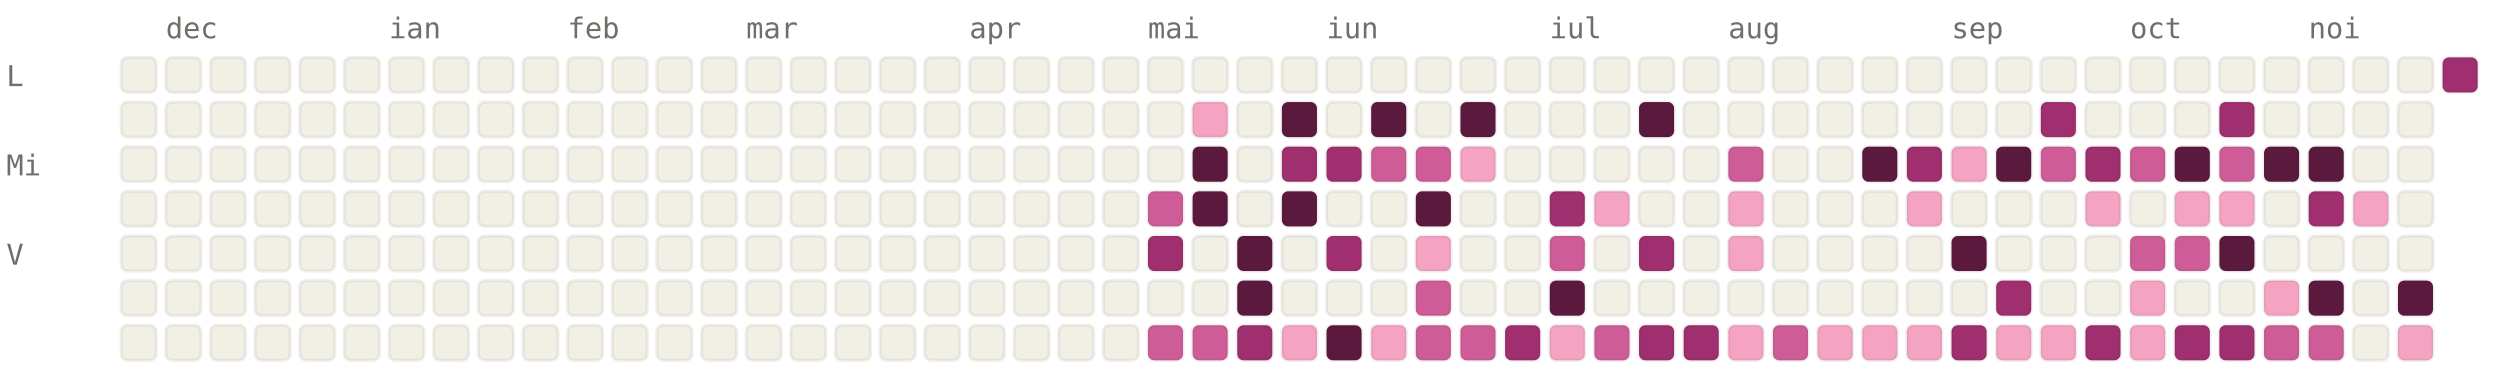
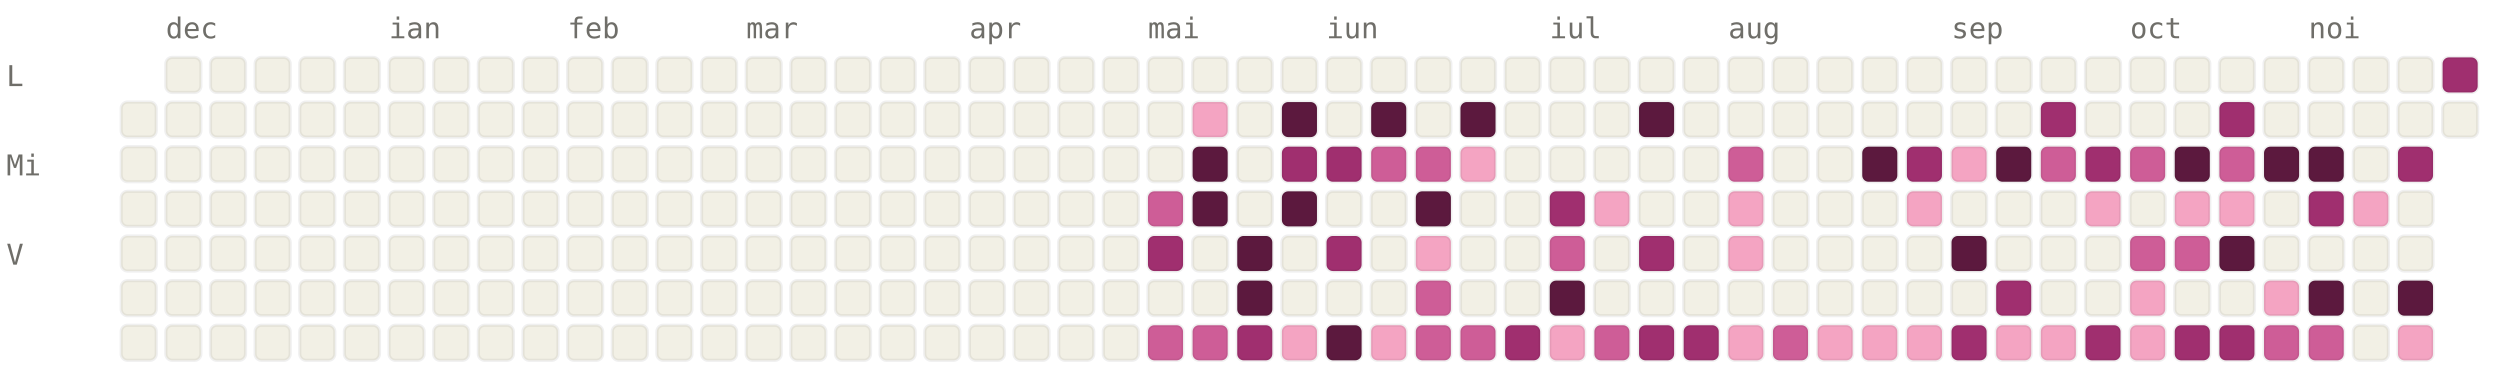
<svg xmlns="http://www.w3.org/2000/svg" viewBox="0 0 784 120" width="784" height="120" font-family="ui-monospace, SFMono-Regular, Menlo, monospace" font-size="9">
  <style>.l0{fill:#F2F0E5;stroke:rgba(0,0,0,0.06)}.l1{fill:#F4A4C2;stroke:rgba(0,0,0,0.06)}.l2{fill:#CE5D97;stroke:rgba(0,0,0,0.06)}.l3{fill:#A02F6F;stroke:rgba(0,0,0,0.06)}.l4{fill:#5C193E;stroke:rgba(0,0,0,0.06)}.lbl{fill:#6F6E69}@media (prefers-color-scheme: dark){.l0{fill:#1C1B1A;stroke:rgba(255,255,255,0.04)}.l1{fill:#451033;stroke:rgba(255,255,255,0.04)}.l2{fill:#751F4F;stroke:rgba(255,255,255,0.04)}.l3{fill:#CE5D97;stroke:rgba(255,255,255,0.04)}.l4{fill:#F4A4C2;stroke:rgba(255,255,255,0.04)}.lbl{fill:#878580}}</style>
  <text x="52" y="12" class="lbl">dec</text>
  <text x="122" y="12" class="lbl">ian</text>
  <text x="178" y="12" class="lbl">feb</text>
  <text x="234" y="12" class="lbl">mar</text>
  <text x="304" y="12" class="lbl">apr</text>
  <text x="360" y="12" class="lbl">mai</text>
  <text x="416" y="12" class="lbl">iun</text>
  <text x="486" y="12" class="lbl">iul</text>
  <text x="542" y="12" class="lbl">aug</text>
  <text x="612" y="12" class="lbl">sep</text>
  <text x="668" y="12" class="lbl">oct</text>
  <text x="724" y="12" class="lbl">noi</text>
  <text x="2" y="27" class="lbl">L</text>
  <text x="2" y="55" class="lbl">Mi</text>
  <text x="2" y="83" class="lbl">V</text>
-   <rect x="38" y="18" width="11" height="11" rx="2" ry="2" class="l0" />
  <rect x="38" y="32" width="11" height="11" rx="2" ry="2" class="l0" />
  <rect x="38" y="46" width="11" height="11" rx="2" ry="2" class="l0" />
  <rect x="38" y="60" width="11" height="11" rx="2" ry="2" class="l0" />
  <rect x="38" y="74" width="11" height="11" rx="2" ry="2" class="l0" />
  <rect x="38" y="88" width="11" height="11" rx="2" ry="2" class="l0" />
  <rect x="38" y="102" width="11" height="11" rx="2" ry="2" class="l0" />
  <rect x="52" y="18" width="11" height="11" rx="2" ry="2" class="l0" />
  <rect x="52" y="32" width="11" height="11" rx="2" ry="2" class="l0" />
  <rect x="52" y="46" width="11" height="11" rx="2" ry="2" class="l0" />
  <rect x="52" y="60" width="11" height="11" rx="2" ry="2" class="l0" />
  <rect x="52" y="74" width="11" height="11" rx="2" ry="2" class="l0" />
  <rect x="52" y="88" width="11" height="11" rx="2" ry="2" class="l0" />
  <rect x="52" y="102" width="11" height="11" rx="2" ry="2" class="l0" />
  <rect x="66" y="18" width="11" height="11" rx="2" ry="2" class="l0" />
  <rect x="66" y="32" width="11" height="11" rx="2" ry="2" class="l0" />
  <rect x="66" y="46" width="11" height="11" rx="2" ry="2" class="l0" />
  <rect x="66" y="60" width="11" height="11" rx="2" ry="2" class="l0" />
  <rect x="66" y="74" width="11" height="11" rx="2" ry="2" class="l0" />
  <rect x="66" y="88" width="11" height="11" rx="2" ry="2" class="l0" />
  <rect x="66" y="102" width="11" height="11" rx="2" ry="2" class="l0" />
  <rect x="80" y="18" width="11" height="11" rx="2" ry="2" class="l0" />
  <rect x="80" y="32" width="11" height="11" rx="2" ry="2" class="l0" />
  <rect x="80" y="46" width="11" height="11" rx="2" ry="2" class="l0" />
  <rect x="80" y="60" width="11" height="11" rx="2" ry="2" class="l0" />
  <rect x="80" y="74" width="11" height="11" rx="2" ry="2" class="l0" />
  <rect x="80" y="88" width="11" height="11" rx="2" ry="2" class="l0" />
  <rect x="80" y="102" width="11" height="11" rx="2" ry="2" class="l0" />
  <rect x="94" y="18" width="11" height="11" rx="2" ry="2" class="l0" />
  <rect x="94" y="32" width="11" height="11" rx="2" ry="2" class="l0" />
  <rect x="94" y="46" width="11" height="11" rx="2" ry="2" class="l0" />
  <rect x="94" y="60" width="11" height="11" rx="2" ry="2" class="l0" />
  <rect x="94" y="74" width="11" height="11" rx="2" ry="2" class="l0" />
  <rect x="94" y="88" width="11" height="11" rx="2" ry="2" class="l0" />
  <rect x="94" y="102" width="11" height="11" rx="2" ry="2" class="l0" />
  <rect x="108" y="18" width="11" height="11" rx="2" ry="2" class="l0" />
  <rect x="108" y="32" width="11" height="11" rx="2" ry="2" class="l0" />
  <rect x="108" y="46" width="11" height="11" rx="2" ry="2" class="l0" />
  <rect x="108" y="60" width="11" height="11" rx="2" ry="2" class="l0" />
  <rect x="108" y="74" width="11" height="11" rx="2" ry="2" class="l0" />
  <rect x="108" y="88" width="11" height="11" rx="2" ry="2" class="l0" />
  <rect x="108" y="102" width="11" height="11" rx="2" ry="2" class="l0" />
  <rect x="122" y="18" width="11" height="11" rx="2" ry="2" class="l0" />
  <rect x="122" y="32" width="11" height="11" rx="2" ry="2" class="l0" />
  <rect x="122" y="46" width="11" height="11" rx="2" ry="2" class="l0" />
  <rect x="122" y="60" width="11" height="11" rx="2" ry="2" class="l0" />
  <rect x="122" y="74" width="11" height="11" rx="2" ry="2" class="l0" />
  <rect x="122" y="88" width="11" height="11" rx="2" ry="2" class="l0" />
  <rect x="122" y="102" width="11" height="11" rx="2" ry="2" class="l0" />
  <rect x="136" y="18" width="11" height="11" rx="2" ry="2" class="l0" />
  <rect x="136" y="32" width="11" height="11" rx="2" ry="2" class="l0" />
  <rect x="136" y="46" width="11" height="11" rx="2" ry="2" class="l0" />
  <rect x="136" y="60" width="11" height="11" rx="2" ry="2" class="l0" />
  <rect x="136" y="74" width="11" height="11" rx="2" ry="2" class="l0" />
  <rect x="136" y="88" width="11" height="11" rx="2" ry="2" class="l0" />
  <rect x="136" y="102" width="11" height="11" rx="2" ry="2" class="l0" />
  <rect x="150" y="18" width="11" height="11" rx="2" ry="2" class="l0" />
  <rect x="150" y="32" width="11" height="11" rx="2" ry="2" class="l0" />
  <rect x="150" y="46" width="11" height="11" rx="2" ry="2" class="l0" />
  <rect x="150" y="60" width="11" height="11" rx="2" ry="2" class="l0" />
  <rect x="150" y="74" width="11" height="11" rx="2" ry="2" class="l0" />
  <rect x="150" y="88" width="11" height="11" rx="2" ry="2" class="l0" />
  <rect x="150" y="102" width="11" height="11" rx="2" ry="2" class="l0" />
  <rect x="164" y="18" width="11" height="11" rx="2" ry="2" class="l0" />
  <rect x="164" y="32" width="11" height="11" rx="2" ry="2" class="l0" />
  <rect x="164" y="46" width="11" height="11" rx="2" ry="2" class="l0" />
  <rect x="164" y="60" width="11" height="11" rx="2" ry="2" class="l0" />
  <rect x="164" y="74" width="11" height="11" rx="2" ry="2" class="l0" />
  <rect x="164" y="88" width="11" height="11" rx="2" ry="2" class="l0" />
  <rect x="164" y="102" width="11" height="11" rx="2" ry="2" class="l0" />
  <rect x="178" y="18" width="11" height="11" rx="2" ry="2" class="l0" />
  <rect x="178" y="32" width="11" height="11" rx="2" ry="2" class="l0" />
  <rect x="178" y="46" width="11" height="11" rx="2" ry="2" class="l0" />
  <rect x="178" y="60" width="11" height="11" rx="2" ry="2" class="l0" />
  <rect x="178" y="74" width="11" height="11" rx="2" ry="2" class="l0" />
  <rect x="178" y="88" width="11" height="11" rx="2" ry="2" class="l0" />
  <rect x="178" y="102" width="11" height="11" rx="2" ry="2" class="l0" />
  <rect x="192" y="18" width="11" height="11" rx="2" ry="2" class="l0" />
  <rect x="192" y="32" width="11" height="11" rx="2" ry="2" class="l0" />
  <rect x="192" y="46" width="11" height="11" rx="2" ry="2" class="l0" />
  <rect x="192" y="60" width="11" height="11" rx="2" ry="2" class="l0" />
  <rect x="192" y="74" width="11" height="11" rx="2" ry="2" class="l0" />
  <rect x="192" y="88" width="11" height="11" rx="2" ry="2" class="l0" />
  <rect x="192" y="102" width="11" height="11" rx="2" ry="2" class="l0" />
  <rect x="206" y="18" width="11" height="11" rx="2" ry="2" class="l0" />
  <rect x="206" y="32" width="11" height="11" rx="2" ry="2" class="l0" />
  <rect x="206" y="46" width="11" height="11" rx="2" ry="2" class="l0" />
  <rect x="206" y="60" width="11" height="11" rx="2" ry="2" class="l0" />
  <rect x="206" y="74" width="11" height="11" rx="2" ry="2" class="l0" />
  <rect x="206" y="88" width="11" height="11" rx="2" ry="2" class="l0" />
  <rect x="206" y="102" width="11" height="11" rx="2" ry="2" class="l0" />
  <rect x="220" y="18" width="11" height="11" rx="2" ry="2" class="l0" />
  <rect x="220" y="32" width="11" height="11" rx="2" ry="2" class="l0" />
  <rect x="220" y="46" width="11" height="11" rx="2" ry="2" class="l0" />
  <rect x="220" y="60" width="11" height="11" rx="2" ry="2" class="l0" />
  <rect x="220" y="74" width="11" height="11" rx="2" ry="2" class="l0" />
  <rect x="220" y="88" width="11" height="11" rx="2" ry="2" class="l0" />
  <rect x="220" y="102" width="11" height="11" rx="2" ry="2" class="l0" />
  <rect x="234" y="18" width="11" height="11" rx="2" ry="2" class="l0" />
  <rect x="234" y="32" width="11" height="11" rx="2" ry="2" class="l0" />
  <rect x="234" y="46" width="11" height="11" rx="2" ry="2" class="l0" />
  <rect x="234" y="60" width="11" height="11" rx="2" ry="2" class="l0" />
  <rect x="234" y="74" width="11" height="11" rx="2" ry="2" class="l0" />
  <rect x="234" y="88" width="11" height="11" rx="2" ry="2" class="l0" />
  <rect x="234" y="102" width="11" height="11" rx="2" ry="2" class="l0" />
  <rect x="248" y="18" width="11" height="11" rx="2" ry="2" class="l0" />
  <rect x="248" y="32" width="11" height="11" rx="2" ry="2" class="l0" />
  <rect x="248" y="46" width="11" height="11" rx="2" ry="2" class="l0" />
  <rect x="248" y="60" width="11" height="11" rx="2" ry="2" class="l0" />
  <rect x="248" y="74" width="11" height="11" rx="2" ry="2" class="l0" />
  <rect x="248" y="88" width="11" height="11" rx="2" ry="2" class="l0" />
  <rect x="248" y="102" width="11" height="11" rx="2" ry="2" class="l0" />
  <rect x="262" y="18" width="11" height="11" rx="2" ry="2" class="l0" />
  <rect x="262" y="32" width="11" height="11" rx="2" ry="2" class="l0" />
  <rect x="262" y="46" width="11" height="11" rx="2" ry="2" class="l0" />
  <rect x="262" y="60" width="11" height="11" rx="2" ry="2" class="l0" />
  <rect x="262" y="74" width="11" height="11" rx="2" ry="2" class="l0" />
  <rect x="262" y="88" width="11" height="11" rx="2" ry="2" class="l0" />
  <rect x="262" y="102" width="11" height="11" rx="2" ry="2" class="l0" />
  <rect x="276" y="18" width="11" height="11" rx="2" ry="2" class="l0" />
  <rect x="276" y="32" width="11" height="11" rx="2" ry="2" class="l0" />
  <rect x="276" y="46" width="11" height="11" rx="2" ry="2" class="l0" />
  <rect x="276" y="60" width="11" height="11" rx="2" ry="2" class="l0" />
  <rect x="276" y="74" width="11" height="11" rx="2" ry="2" class="l0" />
  <rect x="276" y="88" width="11" height="11" rx="2" ry="2" class="l0" />
  <rect x="276" y="102" width="11" height="11" rx="2" ry="2" class="l0" />
  <rect x="290" y="18" width="11" height="11" rx="2" ry="2" class="l0" />
  <rect x="290" y="32" width="11" height="11" rx="2" ry="2" class="l0" />
  <rect x="290" y="46" width="11" height="11" rx="2" ry="2" class="l0" />
  <rect x="290" y="60" width="11" height="11" rx="2" ry="2" class="l0" />
  <rect x="290" y="74" width="11" height="11" rx="2" ry="2" class="l0" />
  <rect x="290" y="88" width="11" height="11" rx="2" ry="2" class="l0" />
  <rect x="290" y="102" width="11" height="11" rx="2" ry="2" class="l0" />
  <rect x="304" y="18" width="11" height="11" rx="2" ry="2" class="l0" />
  <rect x="304" y="32" width="11" height="11" rx="2" ry="2" class="l0" />
  <rect x="304" y="46" width="11" height="11" rx="2" ry="2" class="l0" />
  <rect x="304" y="60" width="11" height="11" rx="2" ry="2" class="l0" />
  <rect x="304" y="74" width="11" height="11" rx="2" ry="2" class="l0" />
  <rect x="304" y="88" width="11" height="11" rx="2" ry="2" class="l0" />
  <rect x="304" y="102" width="11" height="11" rx="2" ry="2" class="l0" />
  <rect x="318" y="18" width="11" height="11" rx="2" ry="2" class="l0" />
  <rect x="318" y="32" width="11" height="11" rx="2" ry="2" class="l0" />
  <rect x="318" y="46" width="11" height="11" rx="2" ry="2" class="l0" />
  <rect x="318" y="60" width="11" height="11" rx="2" ry="2" class="l0" />
  <rect x="318" y="74" width="11" height="11" rx="2" ry="2" class="l0" />
  <rect x="318" y="88" width="11" height="11" rx="2" ry="2" class="l0" />
  <rect x="318" y="102" width="11" height="11" rx="2" ry="2" class="l0" />
  <rect x="332" y="18" width="11" height="11" rx="2" ry="2" class="l0" />
  <rect x="332" y="32" width="11" height="11" rx="2" ry="2" class="l0" />
  <rect x="332" y="46" width="11" height="11" rx="2" ry="2" class="l0" />
  <rect x="332" y="60" width="11" height="11" rx="2" ry="2" class="l0" />
  <rect x="332" y="74" width="11" height="11" rx="2" ry="2" class="l0" />
  <rect x="332" y="88" width="11" height="11" rx="2" ry="2" class="l0" />
  <rect x="332" y="102" width="11" height="11" rx="2" ry="2" class="l0" />
  <rect x="346" y="18" width="11" height="11" rx="2" ry="2" class="l0" />
  <rect x="346" y="32" width="11" height="11" rx="2" ry="2" class="l0" />
  <rect x="346" y="46" width="11" height="11" rx="2" ry="2" class="l0" />
  <rect x="346" y="60" width="11" height="11" rx="2" ry="2" class="l0" />
  <rect x="346" y="74" width="11" height="11" rx="2" ry="2" class="l0" />
  <rect x="346" y="88" width="11" height="11" rx="2" ry="2" class="l0" />
  <rect x="346" y="102" width="11" height="11" rx="2" ry="2" class="l0" />
  <rect x="360" y="18" width="11" height="11" rx="2" ry="2" class="l0" />
  <rect x="360" y="32" width="11" height="11" rx="2" ry="2" class="l0" />
  <rect x="360" y="46" width="11" height="11" rx="2" ry="2" class="l0" />
  <rect x="360" y="60" width="11" height="11" rx="2" ry="2" class="l2" />
  <rect x="360" y="74" width="11" height="11" rx="2" ry="2" class="l3" />
  <rect x="360" y="88" width="11" height="11" rx="2" ry="2" class="l0" />
  <rect x="360" y="102" width="11" height="11" rx="2" ry="2" class="l2" />
  <rect x="374" y="18" width="11" height="11" rx="2" ry="2" class="l0" />
  <rect x="374" y="32" width="11" height="11" rx="2" ry="2" class="l1" />
  <rect x="374" y="46" width="11" height="11" rx="2" ry="2" class="l4" />
  <rect x="374" y="60" width="11" height="11" rx="2" ry="2" class="l4" />
  <rect x="374" y="74" width="11" height="11" rx="2" ry="2" class="l0" />
  <rect x="374" y="88" width="11" height="11" rx="2" ry="2" class="l0" />
  <rect x="374" y="102" width="11" height="11" rx="2" ry="2" class="l2" />
  <rect x="388" y="18" width="11" height="11" rx="2" ry="2" class="l0" />
  <rect x="388" y="32" width="11" height="11" rx="2" ry="2" class="l0" />
  <rect x="388" y="46" width="11" height="11" rx="2" ry="2" class="l0" />
  <rect x="388" y="60" width="11" height="11" rx="2" ry="2" class="l0" />
  <rect x="388" y="74" width="11" height="11" rx="2" ry="2" class="l4" />
  <rect x="388" y="88" width="11" height="11" rx="2" ry="2" class="l4" />
  <rect x="388" y="102" width="11" height="11" rx="2" ry="2" class="l3" />
  <rect x="402" y="18" width="11" height="11" rx="2" ry="2" class="l0" />
  <rect x="402" y="32" width="11" height="11" rx="2" ry="2" class="l4" />
  <rect x="402" y="46" width="11" height="11" rx="2" ry="2" class="l3" />
  <rect x="402" y="60" width="11" height="11" rx="2" ry="2" class="l4" />
  <rect x="402" y="74" width="11" height="11" rx="2" ry="2" class="l0" />
  <rect x="402" y="88" width="11" height="11" rx="2" ry="2" class="l0" />
  <rect x="402" y="102" width="11" height="11" rx="2" ry="2" class="l1" />
  <rect x="416" y="18" width="11" height="11" rx="2" ry="2" class="l0" />
  <rect x="416" y="32" width="11" height="11" rx="2" ry="2" class="l0" />
  <rect x="416" y="46" width="11" height="11" rx="2" ry="2" class="l3" />
  <rect x="416" y="60" width="11" height="11" rx="2" ry="2" class="l0" />
  <rect x="416" y="74" width="11" height="11" rx="2" ry="2" class="l3" />
  <rect x="416" y="88" width="11" height="11" rx="2" ry="2" class="l0" />
  <rect x="416" y="102" width="11" height="11" rx="2" ry="2" class="l4" />
  <rect x="430" y="18" width="11" height="11" rx="2" ry="2" class="l0" />
  <rect x="430" y="32" width="11" height="11" rx="2" ry="2" class="l4" />
  <rect x="430" y="46" width="11" height="11" rx="2" ry="2" class="l2" />
  <rect x="430" y="60" width="11" height="11" rx="2" ry="2" class="l0" />
  <rect x="430" y="74" width="11" height="11" rx="2" ry="2" class="l0" />
  <rect x="430" y="88" width="11" height="11" rx="2" ry="2" class="l0" />
  <rect x="430" y="102" width="11" height="11" rx="2" ry="2" class="l1" />
  <rect x="444" y="18" width="11" height="11" rx="2" ry="2" class="l0" />
  <rect x="444" y="32" width="11" height="11" rx="2" ry="2" class="l0" />
  <rect x="444" y="46" width="11" height="11" rx="2" ry="2" class="l2" />
  <rect x="444" y="60" width="11" height="11" rx="2" ry="2" class="l4" />
  <rect x="444" y="74" width="11" height="11" rx="2" ry="2" class="l1" />
  <rect x="444" y="88" width="11" height="11" rx="2" ry="2" class="l2" />
  <rect x="444" y="102" width="11" height="11" rx="2" ry="2" class="l2" />
  <rect x="458" y="18" width="11" height="11" rx="2" ry="2" class="l0" />
  <rect x="458" y="32" width="11" height="11" rx="2" ry="2" class="l4" />
  <rect x="458" y="46" width="11" height="11" rx="2" ry="2" class="l1" />
  <rect x="458" y="60" width="11" height="11" rx="2" ry="2" class="l0" />
  <rect x="458" y="74" width="11" height="11" rx="2" ry="2" class="l0" />
  <rect x="458" y="88" width="11" height="11" rx="2" ry="2" class="l0" />
  <rect x="458" y="102" width="11" height="11" rx="2" ry="2" class="l2" />
  <rect x="472" y="18" width="11" height="11" rx="2" ry="2" class="l0" />
  <rect x="472" y="32" width="11" height="11" rx="2" ry="2" class="l0" />
  <rect x="472" y="46" width="11" height="11" rx="2" ry="2" class="l0" />
  <rect x="472" y="60" width="11" height="11" rx="2" ry="2" class="l0" />
  <rect x="472" y="74" width="11" height="11" rx="2" ry="2" class="l0" />
  <rect x="472" y="88" width="11" height="11" rx="2" ry="2" class="l0" />
  <rect x="472" y="102" width="11" height="11" rx="2" ry="2" class="l3" />
  <rect x="486" y="18" width="11" height="11" rx="2" ry="2" class="l0" />
  <rect x="486" y="32" width="11" height="11" rx="2" ry="2" class="l0" />
  <rect x="486" y="46" width="11" height="11" rx="2" ry="2" class="l0" />
  <rect x="486" y="60" width="11" height="11" rx="2" ry="2" class="l3" />
  <rect x="486" y="74" width="11" height="11" rx="2" ry="2" class="l2" />
  <rect x="486" y="88" width="11" height="11" rx="2" ry="2" class="l4" />
  <rect x="486" y="102" width="11" height="11" rx="2" ry="2" class="l1" />
  <rect x="500" y="18" width="11" height="11" rx="2" ry="2" class="l0" />
  <rect x="500" y="32" width="11" height="11" rx="2" ry="2" class="l0" />
  <rect x="500" y="46" width="11" height="11" rx="2" ry="2" class="l0" />
  <rect x="500" y="60" width="11" height="11" rx="2" ry="2" class="l1" />
  <rect x="500" y="74" width="11" height="11" rx="2" ry="2" class="l0" />
  <rect x="500" y="88" width="11" height="11" rx="2" ry="2" class="l0" />
  <rect x="500" y="102" width="11" height="11" rx="2" ry="2" class="l2" />
  <rect x="514" y="18" width="11" height="11" rx="2" ry="2" class="l0" />
  <rect x="514" y="32" width="11" height="11" rx="2" ry="2" class="l4" />
  <rect x="514" y="46" width="11" height="11" rx="2" ry="2" class="l0" />
  <rect x="514" y="60" width="11" height="11" rx="2" ry="2" class="l0" />
  <rect x="514" y="74" width="11" height="11" rx="2" ry="2" class="l3" />
  <rect x="514" y="88" width="11" height="11" rx="2" ry="2" class="l0" />
  <rect x="514" y="102" width="11" height="11" rx="2" ry="2" class="l3" />
  <rect x="528" y="18" width="11" height="11" rx="2" ry="2" class="l0" />
  <rect x="528" y="32" width="11" height="11" rx="2" ry="2" class="l0" />
  <rect x="528" y="46" width="11" height="11" rx="2" ry="2" class="l0" />
  <rect x="528" y="60" width="11" height="11" rx="2" ry="2" class="l0" />
  <rect x="528" y="74" width="11" height="11" rx="2" ry="2" class="l0" />
  <rect x="528" y="88" width="11" height="11" rx="2" ry="2" class="l0" />
  <rect x="528" y="102" width="11" height="11" rx="2" ry="2" class="l3" />
  <rect x="542" y="18" width="11" height="11" rx="2" ry="2" class="l0" />
  <rect x="542" y="32" width="11" height="11" rx="2" ry="2" class="l0" />
  <rect x="542" y="46" width="11" height="11" rx="2" ry="2" class="l2" />
  <rect x="542" y="60" width="11" height="11" rx="2" ry="2" class="l1" />
  <rect x="542" y="74" width="11" height="11" rx="2" ry="2" class="l1" />
  <rect x="542" y="88" width="11" height="11" rx="2" ry="2" class="l0" />
  <rect x="542" y="102" width="11" height="11" rx="2" ry="2" class="l1" />
  <rect x="556" y="18" width="11" height="11" rx="2" ry="2" class="l0" />
  <rect x="556" y="32" width="11" height="11" rx="2" ry="2" class="l0" />
  <rect x="556" y="46" width="11" height="11" rx="2" ry="2" class="l0" />
  <rect x="556" y="60" width="11" height="11" rx="2" ry="2" class="l0" />
  <rect x="556" y="74" width="11" height="11" rx="2" ry="2" class="l0" />
  <rect x="556" y="88" width="11" height="11" rx="2" ry="2" class="l0" />
  <rect x="556" y="102" width="11" height="11" rx="2" ry="2" class="l2" />
  <rect x="570" y="18" width="11" height="11" rx="2" ry="2" class="l0" />
  <rect x="570" y="32" width="11" height="11" rx="2" ry="2" class="l0" />
  <rect x="570" y="46" width="11" height="11" rx="2" ry="2" class="l0" />
  <rect x="570" y="60" width="11" height="11" rx="2" ry="2" class="l0" />
  <rect x="570" y="74" width="11" height="11" rx="2" ry="2" class="l0" />
  <rect x="570" y="88" width="11" height="11" rx="2" ry="2" class="l0" />
  <rect x="570" y="102" width="11" height="11" rx="2" ry="2" class="l1" />
  <rect x="584" y="18" width="11" height="11" rx="2" ry="2" class="l0" />
  <rect x="584" y="32" width="11" height="11" rx="2" ry="2" class="l0" />
  <rect x="584" y="46" width="11" height="11" rx="2" ry="2" class="l4" />
  <rect x="584" y="60" width="11" height="11" rx="2" ry="2" class="l0" />
  <rect x="584" y="74" width="11" height="11" rx="2" ry="2" class="l0" />
  <rect x="584" y="88" width="11" height="11" rx="2" ry="2" class="l0" />
  <rect x="584" y="102" width="11" height="11" rx="2" ry="2" class="l1" />
  <rect x="598" y="18" width="11" height="11" rx="2" ry="2" class="l0" />
  <rect x="598" y="32" width="11" height="11" rx="2" ry="2" class="l0" />
  <rect x="598" y="46" width="11" height="11" rx="2" ry="2" class="l3" />
  <rect x="598" y="60" width="11" height="11" rx="2" ry="2" class="l1" />
  <rect x="598" y="74" width="11" height="11" rx="2" ry="2" class="l0" />
  <rect x="598" y="88" width="11" height="11" rx="2" ry="2" class="l0" />
  <rect x="598" y="102" width="11" height="11" rx="2" ry="2" class="l1" />
  <rect x="612" y="18" width="11" height="11" rx="2" ry="2" class="l0" />
  <rect x="612" y="32" width="11" height="11" rx="2" ry="2" class="l0" />
  <rect x="612" y="46" width="11" height="11" rx="2" ry="2" class="l1" />
  <rect x="612" y="60" width="11" height="11" rx="2" ry="2" class="l0" />
  <rect x="612" y="74" width="11" height="11" rx="2" ry="2" class="l4" />
  <rect x="612" y="88" width="11" height="11" rx="2" ry="2" class="l0" />
  <rect x="612" y="102" width="11" height="11" rx="2" ry="2" class="l3" />
  <rect x="626" y="18" width="11" height="11" rx="2" ry="2" class="l0" />
  <rect x="626" y="32" width="11" height="11" rx="2" ry="2" class="l0" />
  <rect x="626" y="46" width="11" height="11" rx="2" ry="2" class="l4" />
  <rect x="626" y="60" width="11" height="11" rx="2" ry="2" class="l0" />
  <rect x="626" y="74" width="11" height="11" rx="2" ry="2" class="l0" />
  <rect x="626" y="88" width="11" height="11" rx="2" ry="2" class="l3" />
  <rect x="626" y="102" width="11" height="11" rx="2" ry="2" class="l1" />
  <rect x="640" y="18" width="11" height="11" rx="2" ry="2" class="l0" />
  <rect x="640" y="32" width="11" height="11" rx="2" ry="2" class="l3" />
  <rect x="640" y="46" width="11" height="11" rx="2" ry="2" class="l2" />
  <rect x="640" y="60" width="11" height="11" rx="2" ry="2" class="l0" />
  <rect x="640" y="74" width="11" height="11" rx="2" ry="2" class="l0" />
  <rect x="640" y="88" width="11" height="11" rx="2" ry="2" class="l0" />
  <rect x="640" y="102" width="11" height="11" rx="2" ry="2" class="l1" />
  <rect x="654" y="18" width="11" height="11" rx="2" ry="2" class="l0" />
  <rect x="654" y="32" width="11" height="11" rx="2" ry="2" class="l0" />
  <rect x="654" y="46" width="11" height="11" rx="2" ry="2" class="l3" />
  <rect x="654" y="60" width="11" height="11" rx="2" ry="2" class="l1" />
  <rect x="654" y="74" width="11" height="11" rx="2" ry="2" class="l0" />
  <rect x="654" y="88" width="11" height="11" rx="2" ry="2" class="l0" />
  <rect x="654" y="102" width="11" height="11" rx="2" ry="2" class="l3" />
  <rect x="668" y="18" width="11" height="11" rx="2" ry="2" class="l0" />
  <rect x="668" y="32" width="11" height="11" rx="2" ry="2" class="l0" />
  <rect x="668" y="46" width="11" height="11" rx="2" ry="2" class="l2" />
  <rect x="668" y="60" width="11" height="11" rx="2" ry="2" class="l0" />
  <rect x="668" y="74" width="11" height="11" rx="2" ry="2" class="l2" />
  <rect x="668" y="88" width="11" height="11" rx="2" ry="2" class="l1" />
  <rect x="668" y="102" width="11" height="11" rx="2" ry="2" class="l1" />
  <rect x="682" y="18" width="11" height="11" rx="2" ry="2" class="l0" />
  <rect x="682" y="32" width="11" height="11" rx="2" ry="2" class="l0" />
  <rect x="682" y="46" width="11" height="11" rx="2" ry="2" class="l4" />
  <rect x="682" y="60" width="11" height="11" rx="2" ry="2" class="l1" />
  <rect x="682" y="74" width="11" height="11" rx="2" ry="2" class="l2" />
  <rect x="682" y="88" width="11" height="11" rx="2" ry="2" class="l0" />
  <rect x="682" y="102" width="11" height="11" rx="2" ry="2" class="l3" />
  <rect x="696" y="18" width="11" height="11" rx="2" ry="2" class="l0" />
  <rect x="696" y="32" width="11" height="11" rx="2" ry="2" class="l3" />
  <rect x="696" y="46" width="11" height="11" rx="2" ry="2" class="l2" />
  <rect x="696" y="60" width="11" height="11" rx="2" ry="2" class="l1" />
  <rect x="696" y="74" width="11" height="11" rx="2" ry="2" class="l4" />
  <rect x="696" y="88" width="11" height="11" rx="2" ry="2" class="l0" />
  <rect x="696" y="102" width="11" height="11" rx="2" ry="2" class="l3" />
  <rect x="710" y="18" width="11" height="11" rx="2" ry="2" class="l0" />
  <rect x="710" y="32" width="11" height="11" rx="2" ry="2" class="l0" />
  <rect x="710" y="46" width="11" height="11" rx="2" ry="2" class="l4" />
  <rect x="710" y="60" width="11" height="11" rx="2" ry="2" class="l0" />
  <rect x="710" y="74" width="11" height="11" rx="2" ry="2" class="l0" />
  <rect x="710" y="88" width="11" height="11" rx="2" ry="2" class="l1" />
  <rect x="710" y="102" width="11" height="11" rx="2" ry="2" class="l2" />
  <rect x="724" y="18" width="11" height="11" rx="2" ry="2" class="l0" />
  <rect x="724" y="32" width="11" height="11" rx="2" ry="2" class="l0" />
  <rect x="724" y="46" width="11" height="11" rx="2" ry="2" class="l4" />
  <rect x="724" y="60" width="11" height="11" rx="2" ry="2" class="l3" />
  <rect x="724" y="74" width="11" height="11" rx="2" ry="2" class="l0" />
  <rect x="724" y="88" width="11" height="11" rx="2" ry="2" class="l4" />
  <rect x="724" y="102" width="11" height="11" rx="2" ry="2" class="l2" />
  <rect x="738" y="18" width="11" height="11" rx="2" ry="2" class="l0" />
  <rect x="738" y="32" width="11" height="11" rx="2" ry="2" class="l0" />
  <rect x="738" y="46" width="11" height="11" rx="2" ry="2" class="l0" />
  <rect x="738" y="60" width="11" height="11" rx="2" ry="2" class="l1" />
  <rect x="738" y="74" width="11" height="11" rx="2" ry="2" class="l0" />
  <rect x="738" y="88" width="11" height="11" rx="2" ry="2" class="l0" />
  <rect x="738" y="102" width="11" height="11" rx="2" ry="2" class="l0" />
  <rect x="752" y="18" width="11" height="11" rx="2" ry="2" class="l0" />
  <rect x="752" y="32" width="11" height="11" rx="2" ry="2" class="l0" />
-   <rect x="752" y="46" width="11" height="11" rx="2" ry="2" class="l0" />
+   <rect x="752" y="46" width="11" height="11" rx="2" ry="2" class="l3" />
  <rect x="752" y="60" width="11" height="11" rx="2" ry="2" class="l0" />
  <rect x="752" y="74" width="11" height="11" rx="2" ry="2" class="l0" />
  <rect x="752" y="88" width="11" height="11" rx="2" ry="2" class="l4" />
  <rect x="752" y="102" width="11" height="11" rx="2" ry="2" class="l1" />
  <rect x="766" y="18" width="11" height="11" rx="2" ry="2" class="l3" />
+   <rect x="766" y="32" width="11" height="11" rx="2" ry="2" class="l0" />
</svg>
